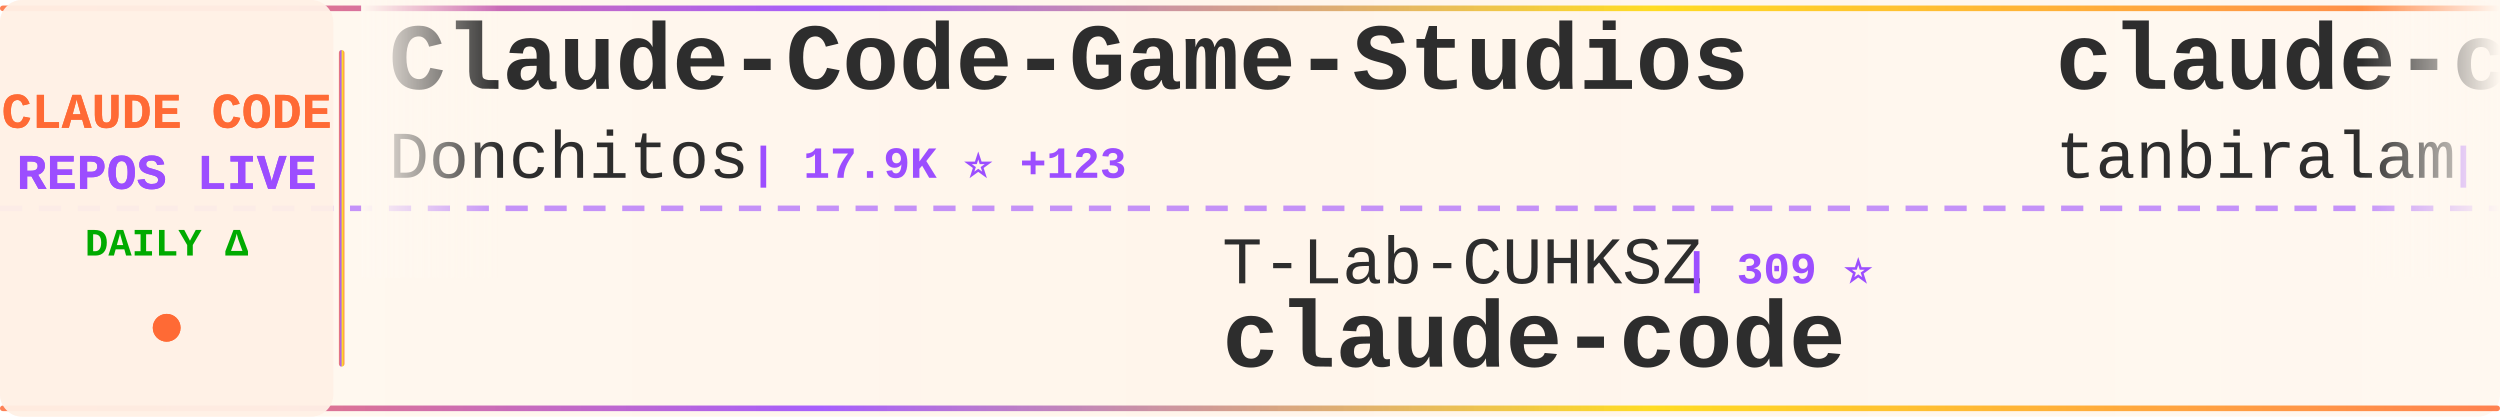
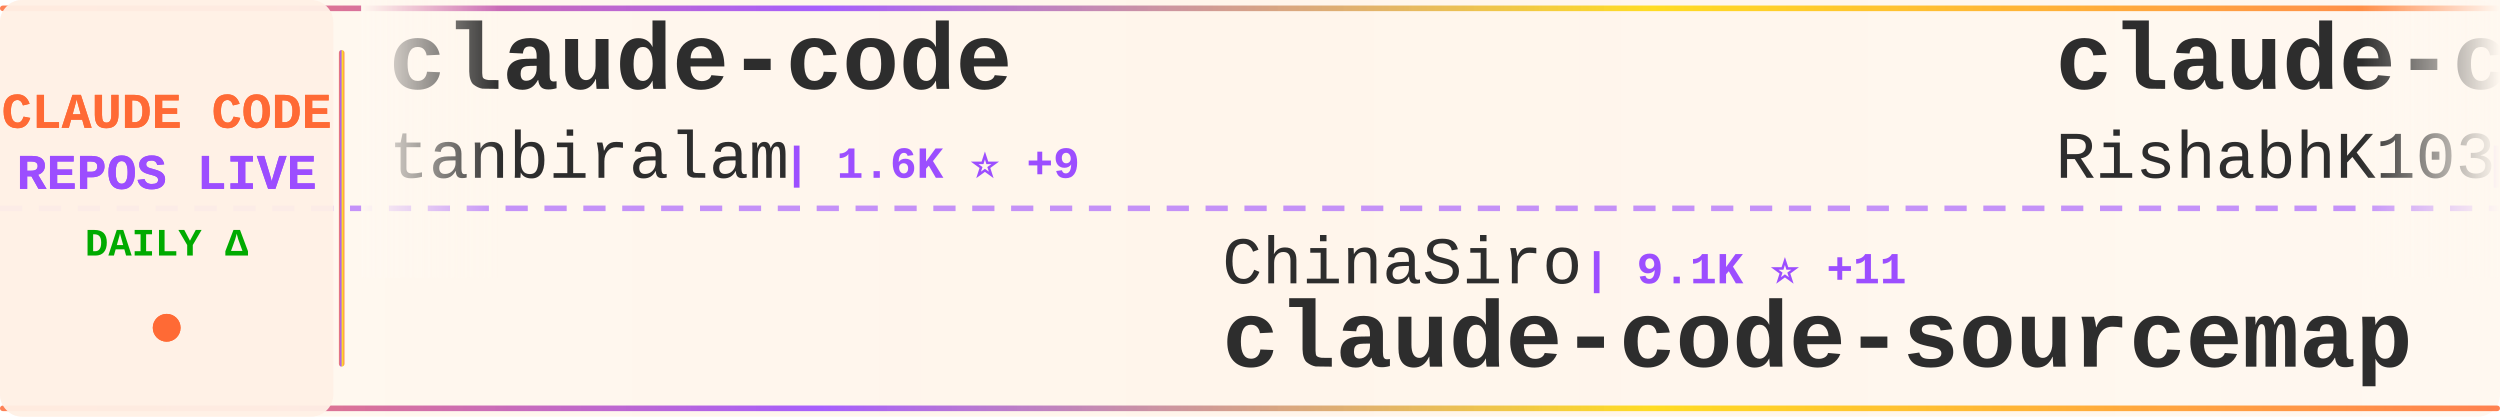
<svg xmlns="http://www.w3.org/2000/svg" width="900" height="150">
  <defs>
    <linearGradient id="tickerBg" x1="0%" y1="0%" x2="100%" y2="0%">
      <stop offset="0%" style="stop-color:#fff8f0;stop-opacity:0.98" />
      <stop offset="50%" style="stop-color:#fff5eb;stop-opacity:1" />
      <stop offset="100%" style="stop-color:#fff8f0;stop-opacity:0.98" />
    </linearGradient>
    <linearGradient id="borderGrad" x1="0%" y1="0%" x2="100%" y2="0%">
      <stop offset="0%" style="stop-color:#FF6B35;stop-opacity:0.85">
        <animate attributeName="stop-opacity" values="0.85;1;0.85" dur="2s" repeatCount="indefinite" />
      </stop>
      <stop offset="33%" style="stop-color:#9C4EFF;stop-opacity:0.9">
        <animate attributeName="stop-opacity" values="0.9;1;0.9" dur="2.2s" repeatCount="indefinite" />
      </stop>
      <stop offset="66%" style="stop-color:#FFD700;stop-opacity:0.85">
        <animate attributeName="stop-opacity" values="0.85;1;0.85" dur="1.8s" repeatCount="indefinite" />
      </stop>
      <stop offset="100%" style="stop-color:#FF6B35;stop-opacity:0.85">
        <animate attributeName="stop-opacity" values="0.85;1;0.85" dur="2s" repeatCount="indefinite" />
      </stop>
    </linearGradient>
    <filter id="textGlow">
      <feGaussianBlur stdDeviation="0.15" result="coloredBlur" />
      <feMerge>
        <feMergeNode in="coloredBlur" />
        <feMergeNode in="SourceGraphic" />
      </feMerge>
    </filter>
    <filter id="metricGlow">
      <feGaussianBlur stdDeviation="0.2" result="coloredBlur" />
      <feMerge>
        <feMergeNode in="coloredBlur" />
        <feMergeNode in="SourceGraphic" />
      </feMerge>
    </filter>
    <linearGradient id="leftFade" x1="0%" y1="0%" x2="100%" y2="0%">
      <stop offset="0%" style="stop-color:#fff8f0;stop-opacity:1" />
      <stop offset="100%" style="stop-color:#fff8f0;stop-opacity:0" />
    </linearGradient>
    <linearGradient id="rightFade" x1="0%" y1="0%" x2="100%" y2="0%">
      <stop offset="0%" style="stop-color:#fff8f0;stop-opacity:0" />
      <stop offset="100%" style="stop-color:#fff8f0;stop-opacity:1" />
    </linearGradient>
  </defs>
  <rect width="900" height="150" fill="url(#tickerBg)" rx="8" />
  <rect x="0" y="2" width="900" height="2" fill="url(#borderGrad)" rx="1" />
  <rect x="0" y="146" width="900" height="2" fill="url(#borderGrad)" rx="1" />
  <line x1="0" y1="75" x2="900" y2="75" stroke="#9C4EFF" stroke-width="2" stroke-dasharray="8 6" opacity="0.6" />
  <rect x="0" y="0" width="120" height="150" fill="#fff0e6" opacity="0.95" rx="8" />
  <text x="60" y="46" font-family="'Courier New', monospace" font-size="18" font-weight="bold" fill="#FF6B35" text-anchor="middle" filter="url(#textGlow)">
    CLAUDE CODE
  </text>
  <text x="60" y="68" font-family="'Courier New', monospace" font-size="18" font-weight="bold" fill="#9C4EFF" text-anchor="middle" filter="url(#textGlow)">
    REPOS LIVE
  </text>
  <text x="60" y="92" font-family="'Courier New', monospace" font-size="14" font-weight="bold" fill="#00aa00" text-anchor="middle">
    DAILY Δ
  </text>
  <circle cx="60" cy="118" r="5" fill="#FF6B35" filter="url(#metricGlow)">
    <animate attributeName="r" values="4;6;4" dur="1.5s" repeatCount="indefinite" />
    <animate attributeName="opacity" values="0.6;1;0.6" dur="1.5s" repeatCount="indefinite" />
  </circle>
  <rect x="122" y="18" width="2" height="114" fill="url(#borderGrad)" rx="1" />
  <clipPath id="tickerClip">
    <rect x="130" y="0" width="770" height="150" />
  </clipPath>
  <g clip-path="url(#tickerClip)">
    <g id="tickerItems">
      <animateTransform attributeName="transform" attributeType="XML" type="translate" from="0 0" to="-3000 0" dur="54s" repeatCount="indefinite" />
      <g transform="translate(0, 0)">
-         <text x="140" y="32" font-family="'Courier New', monospace" font-size="34" font-weight="bold" fill="#2d2d2d">Claude-Code-Game-Studios</text>
-         <text x="140" y="64" font-family="'Courier New', monospace" font-size="24" font-weight="normal" fill="#2d2d2d" opacity="1.0">Donchitos</text>
-         <text x="270" y="64" font-family="'Courier New', monospace" font-size="16" font-weight="bold" fill="#9C4EFF"> | 17.9K ⭐ +123</text>
+         <text x="140" y="32" font-family="'Courier New', monospace" font-size="34" font-weight="bold" fill="#2d2d2d">claude-code</text>
+         <text x="140" y="64" font-family="'Courier New', monospace" font-size="24" font-weight="normal" fill="#2d2d2d" opacity="1.0">tanbiralam</text>
+         <text x="282" y="64" font-family="'Courier New', monospace" font-size="16" font-weight="bold" fill="#9C4EFF"> | 1.6K ⭐ +9</text>
      </g>
      <g transform="translate(300, 0)">
-         <text x="140" y="102" font-family="'Courier New', monospace" font-size="24" font-weight="normal" fill="#2d2d2d" opacity="1.0">T-Lab-CUHKSZ</text>
-         <text x="306" y="102" font-family="'Courier New', monospace" font-size="16" font-weight="bold" fill="#9C4EFF"> | 309 ⭐</text>
-         <text x="140" y="132" font-family="'Courier New', monospace" font-size="34" font-weight="bold" fill="#2d2d2d">claude-code</text>
+         <text x="140" y="102" font-family="'Courier New', monospace" font-size="24" font-weight="normal" fill="#2d2d2d" opacity="1.0">ChinaSiro</text>
+         <text x="270" y="102" font-family="'Courier New', monospace" font-size="16" font-weight="bold" fill="#9C4EFF"> | 9.1K ⭐ +11</text>
+         <text x="140" y="132" font-family="'Courier New', monospace" font-size="34" font-weight="bold" fill="#2d2d2d">claude-code-sourcemap</text>
      </g>
      <g transform="translate(600, 0)">
        <text x="140" y="32" font-family="'Courier New', monospace" font-size="34" font-weight="bold" fill="#2d2d2d">claude-code</text>
-         <text x="140" y="64" font-family="'Courier New', monospace" font-size="24" font-weight="normal" fill="#2d2d2d" opacity="1.0">tanbiralam</text>
-         <text x="282" y="64" font-family="'Courier New', monospace" font-size="16" font-weight="bold" fill="#9C4EFF"> | 1.6K ⭐ +7</text>
+         <text x="140" y="64" font-family="'Courier New', monospace" font-size="24" font-weight="normal" fill="#2d2d2d" opacity="1.0">RishabhK103</text>
+         <text x="294" y="64" font-family="'Courier New', monospace" font-size="16" font-weight="bold" fill="#9C4EFF"> | 79 ⭐</text>
      </g>
      <g transform="translate(900, 0)">
-         <text x="140" y="102" font-family="'Courier New', monospace" font-size="24" font-weight="normal" fill="#2d2d2d" opacity="1.0">anthropics</text>
-         <text x="282" y="102" font-family="'Courier New', monospace" font-size="16" font-weight="bold" fill="#9C4EFF"> | 121.9K ⭐ +391</text>
+         <text x="140" y="102" font-family="'Courier New', monospace" font-size="24" font-weight="normal" fill="#2d2d2d" opacity="1.0">claude-code-best</text>
+         <text x="354" y="102" font-family="'Courier New', monospace" font-size="16" font-weight="bold" fill="#9C4EFF"> | 17.9K ⭐ +93</text>
        <text x="140" y="132" font-family="'Courier New', monospace" font-size="34" font-weight="bold" fill="#2d2d2d">claude-code</text>
      </g>
      <g transform="translate(1200, 0)">
        <text x="140" y="32" font-family="'Courier New', monospace" font-size="34" font-weight="bold" fill="#2d2d2d">awesome-claude-code-tool...</text>
        <text x="140" y="64" font-family="'Courier New', monospace" font-size="24" font-weight="normal" fill="#2d2d2d" opacity="1.0">rohitg00</text>
-         <text x="258" y="64" font-family="'Courier New', monospace" font-size="16" font-weight="bold" fill="#9C4EFF"> | 1.6K ⭐ +10</text>
+         <text x="258" y="64" font-family="'Courier New', monospace" font-size="16" font-weight="bold" fill="#9C4EFF"> | 1.6K ⭐ +16</text>
      </g>
      <g transform="translate(1500, 0)">
-         <text x="140" y="102" font-family="'Courier New', monospace" font-size="24" font-weight="normal" fill="#2d2d2d" opacity="1.0">anthropics</text>
-         <text x="282" y="102" font-family="'Courier New', monospace" font-size="16" font-weight="bold" fill="#9C4EFF"> | 7.5K ⭐ +22</text>
-         <text x="140" y="132" font-family="'Courier New', monospace" font-size="34" font-weight="bold" fill="#2d2d2d">claude-code-action</text>
+         <text x="140" y="102" font-family="'Courier New', monospace" font-size="24" font-weight="normal" fill="#2d2d2d" opacity="1.0">nanocoai</text>
+         <text x="258" y="102" font-family="'Courier New', monospace" font-size="16" font-weight="bold" fill="#9C4EFF"> | 28.7K ⭐ +29</text>
+         <text x="140" y="132" font-family="'Courier New', monospace" font-size="34" font-weight="bold" fill="#2d2d2d">nanoclaw</text>
      </g>
      <g transform="translate(1800, 0)">
        <text x="140" y="32" font-family="'Courier New', monospace" font-size="34" font-weight="bold" fill="#2d2d2d">claude-code</text>
-         <text x="140" y="64" font-family="'Courier New', monospace" font-size="24" font-weight="normal" fill="#2d2d2d" opacity="1.0">freestylefly</text>
-         <text x="306" y="64" font-family="'Courier New', monospace" font-size="16" font-weight="bold" fill="#9C4EFF"> | 124 ⭐</text>
+         <text x="140" y="64" font-family="'Courier New', monospace" font-size="24" font-weight="normal" fill="#2d2d2d" opacity="1.0">T-Lab-CUHKSZ</text>
+         <text x="306" y="64" font-family="'Courier New', monospace" font-size="16" font-weight="bold" fill="#9C4EFF"> | 309 ⭐</text>
      </g>
      <g transform="translate(2100, 0)">
-         <text x="140" y="102" font-family="'Courier New', monospace" font-size="24" font-weight="normal" fill="#2d2d2d" opacity="1.0">pedrohcgs</text>
-         <text x="270" y="102" font-family="'Courier New', monospace" font-size="16" font-weight="bold" fill="#9C4EFF"> | 1.1K ⭐ +2</text>
-         <text x="140" y="132" font-family="'Courier New', monospace" font-size="34" font-weight="bold" fill="#2d2d2d">claude-code-my-workflow</text>
+         <text x="140" y="102" font-family="'Courier New', monospace" font-size="24" font-weight="normal" fill="#2d2d2d" opacity="1.0">Yeachan-Heo</text>
+         <text x="294" y="102" font-family="'Courier New', monospace" font-size="16" font-weight="bold" fill="#9C4EFF"> | 33.2K ⭐ +126</text>
+         <text x="140" y="132" font-family="'Courier New', monospace" font-size="34" font-weight="bold" fill="#2d2d2d">oh-my-claudecode</text>
      </g>
      <g transform="translate(2400, 0)">
-         <text x="140" y="32" font-family="'Courier New', monospace" font-size="34" font-weight="bold" fill="#2d2d2d">claude-code-tips</text>
-         <text x="140" y="64" font-family="'Courier New', monospace" font-size="24" font-weight="normal" fill="#2d2d2d" opacity="1.0">ykdojo</text>
-         <text x="234" y="64" font-family="'Courier New', monospace" font-size="16" font-weight="bold" fill="#9C4EFF"> | 8.2K ⭐ +20</text>
+         <text x="140" y="32" font-family="'Courier New', monospace" font-size="34" font-weight="bold" fill="#2d2d2d">claude-code-source-build</text>
+         <text x="140" y="64" font-family="'Courier New', monospace" font-size="24" font-weight="normal" fill="#2d2d2d" opacity="1.0">andrew-kramer-inno</text>
+         <text x="378" y="64" font-family="'Courier New', monospace" font-size="16" font-weight="bold" fill="#9C4EFF"> | 587 ⭐ +1</text>
      </g>
      <g transform="translate(2700, 0)">
-         <text x="140" y="102" font-family="'Courier New', monospace" font-size="24" font-weight="normal" fill="#2d2d2d" opacity="1.0">Yeachan-Heo</text>
-         <text x="294" y="102" font-family="'Courier New', monospace" font-size="16" font-weight="bold" fill="#9C4EFF"> | 33.2K ⭐ +138</text>
-         <text x="140" y="132" font-family="'Courier New', monospace" font-size="34" font-weight="bold" fill="#2d2d2d">oh-my-claudecode</text>
+         <text x="140" y="102" font-family="'Courier New', monospace" font-size="24" font-weight="normal" fill="#2d2d2d" opacity="1.0">affaan-m</text>
+         <text x="258" y="102" font-family="'Courier New', monospace" font-size="16" font-weight="bold" fill="#9C4EFF"> | 176.6K ⭐ +786</text>
+         <text x="140" y="132" font-family="'Courier New', monospace" font-size="34" font-weight="bold" fill="#2d2d2d">everything-claude-code</text>
      </g>
      <g transform="translate(3000, 0)">
-         <text x="140" y="32" font-family="'Courier New', monospace" font-size="34" font-weight="bold" fill="#2d2d2d">Claude-Code-Game-Studios</text>
-         <text x="140" y="64" font-family="'Courier New', monospace" font-size="24" font-weight="normal" fill="#2d2d2d" opacity="1.0">Donchitos</text>
-         <text x="270" y="64" font-family="'Courier New', monospace" font-size="16" font-weight="bold" fill="#9C4EFF"> | 17.9K ⭐ +123</text>
+         <text x="140" y="32" font-family="'Courier New', monospace" font-size="34" font-weight="bold" fill="#2d2d2d">claude-code</text>
+         <text x="140" y="64" font-family="'Courier New', monospace" font-size="24" font-weight="normal" fill="#2d2d2d" opacity="1.0">tanbiralam</text>
+         <text x="282" y="64" font-family="'Courier New', monospace" font-size="16" font-weight="bold" fill="#9C4EFF"> | 1.6K ⭐ +9</text>
      </g>
      <g transform="translate(3300, 0)">
-         <text x="140" y="102" font-family="'Courier New', monospace" font-size="24" font-weight="normal" fill="#2d2d2d" opacity="1.0">T-Lab-CUHKSZ</text>
-         <text x="306" y="102" font-family="'Courier New', monospace" font-size="16" font-weight="bold" fill="#9C4EFF"> | 309 ⭐</text>
-         <text x="140" y="132" font-family="'Courier New', monospace" font-size="34" font-weight="bold" fill="#2d2d2d">claude-code</text>
+         <text x="140" y="102" font-family="'Courier New', monospace" font-size="24" font-weight="normal" fill="#2d2d2d" opacity="1.0">ChinaSiro</text>
+         <text x="270" y="102" font-family="'Courier New', monospace" font-size="16" font-weight="bold" fill="#9C4EFF"> | 9.1K ⭐ +11</text>
+         <text x="140" y="132" font-family="'Courier New', monospace" font-size="34" font-weight="bold" fill="#2d2d2d">claude-code-sourcemap</text>
      </g>
      <g transform="translate(3600, 0)">
        <text x="140" y="32" font-family="'Courier New', monospace" font-size="34" font-weight="bold" fill="#2d2d2d">claude-code</text>
-         <text x="140" y="64" font-family="'Courier New', monospace" font-size="24" font-weight="normal" fill="#2d2d2d" opacity="1.0">tanbiralam</text>
-         <text x="282" y="64" font-family="'Courier New', monospace" font-size="16" font-weight="bold" fill="#9C4EFF"> | 1.6K ⭐ +7</text>
+         <text x="140" y="64" font-family="'Courier New', monospace" font-size="24" font-weight="normal" fill="#2d2d2d" opacity="1.0">RishabhK103</text>
+         <text x="294" y="64" font-family="'Courier New', monospace" font-size="16" font-weight="bold" fill="#9C4EFF"> | 79 ⭐</text>
      </g>
      <g transform="translate(3900, 0)">
-         <text x="140" y="102" font-family="'Courier New', monospace" font-size="24" font-weight="normal" fill="#2d2d2d" opacity="1.0">anthropics</text>
-         <text x="282" y="102" font-family="'Courier New', monospace" font-size="16" font-weight="bold" fill="#9C4EFF"> | 121.9K ⭐ +391</text>
+         <text x="140" y="102" font-family="'Courier New', monospace" font-size="24" font-weight="normal" fill="#2d2d2d" opacity="1.0">claude-code-best</text>
+         <text x="354" y="102" font-family="'Courier New', monospace" font-size="16" font-weight="bold" fill="#9C4EFF"> | 17.9K ⭐ +93</text>
        <text x="140" y="132" font-family="'Courier New', monospace" font-size="34" font-weight="bold" fill="#2d2d2d">claude-code</text>
      </g>
    </g>
  </g>
  <rect x="130" y="0" width="50" height="100" fill="url(#leftFade)" />
  <rect x="850" y="0" width="50" height="100" fill="url(#rightFade)" />
</svg>
